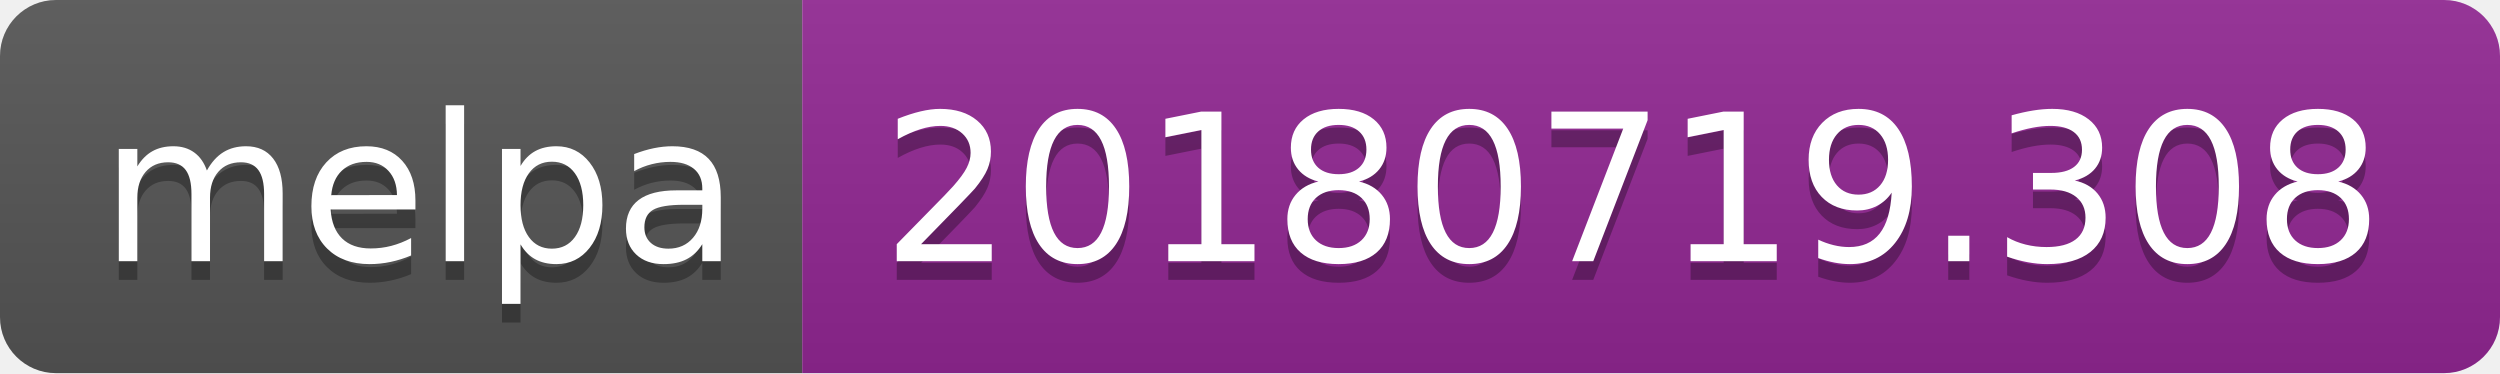
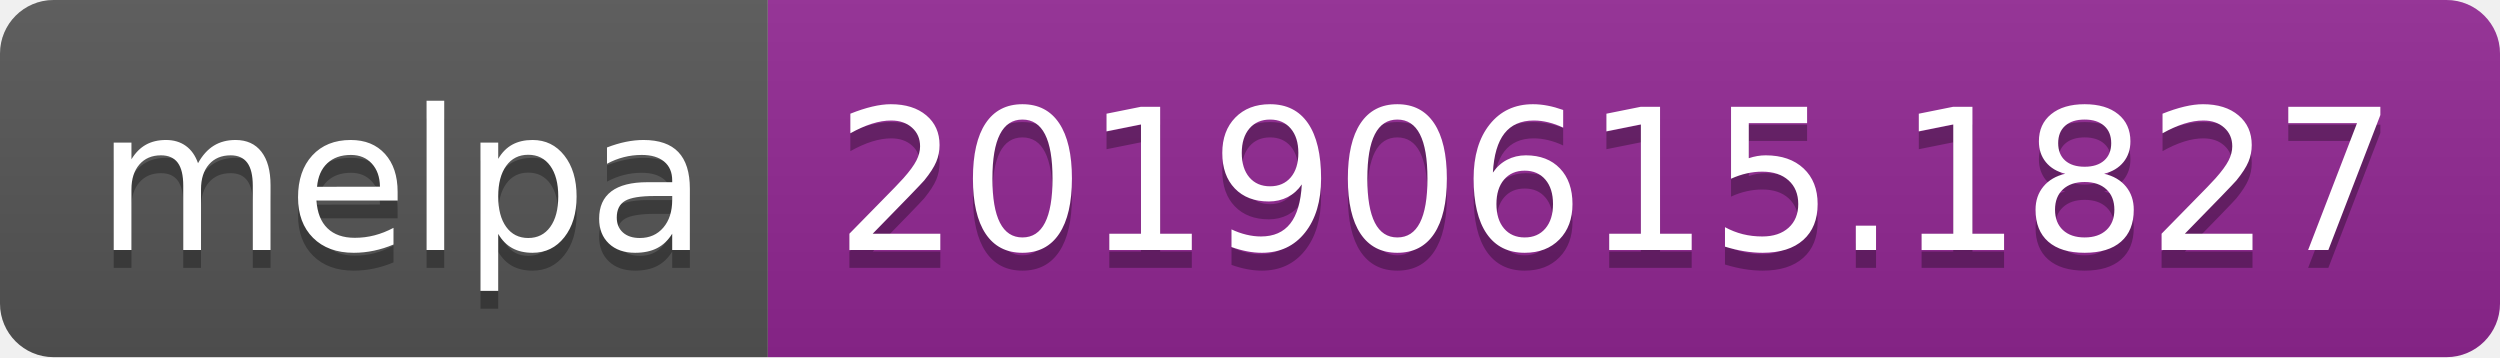
- <svg xmlns="http://www.w3.org/2000/svg" width="134" height="20">
+ <svg xmlns="http://www.w3.org/2000/svg" width="140" height="20">
  <linearGradient id="b" x2="0" y2="100%">
    <stop offset="0" stop-color="#bbb" stop-opacity=".1" />
    <stop offset="1" stop-opacity=".1" />
  </linearGradient>
  <clipPath id="a">
-     <rect width="134" height="20" rx="3" fill="#fff" />
+     <rect width="140" height="20" rx="3" fill="#fff" />
  </clipPath>
  <g clip-path="url(#a)">
    <path fill="#555" d="M0 0h43v20H0z" />
-     <path fill="#922793" d="M43 0h91v20H43z" />
-     <path fill="url(#b)" d="M0 0h134v20H0z" />
+     <path fill="#922793" d="M43 0h97v20H43z" />
+     <path fill="url(#b)" d="M0 0h140v20H0z" />
  </g>
  <g fill="#fff" text-anchor="middle" font-family="DejaVu Sans,Verdana,Geneva,sans-serif" font-size="110">
    <text x="225" y="150" fill="#010101" fill-opacity=".3" transform="scale(.1)" textLength="330">melpa</text>
    <text x="225" y="140" transform="scale(.1)" textLength="330">melpa</text>
-     <text x="875" y="150" fill="#010101" fill-opacity=".3" transform="scale(.1)" textLength="810">20180719.308</text>
-     <text x="875" y="140" transform="scale(.1)" textLength="810">20180719.308</text>
+     <text x="905" y="150" fill="#010101" fill-opacity=".3" transform="scale(.1)" textLength="870">20190615.1827</text>
+     <text x="905" y="140" transform="scale(.1)" textLength="870">20190615.1827</text>
  </g>
</svg>
